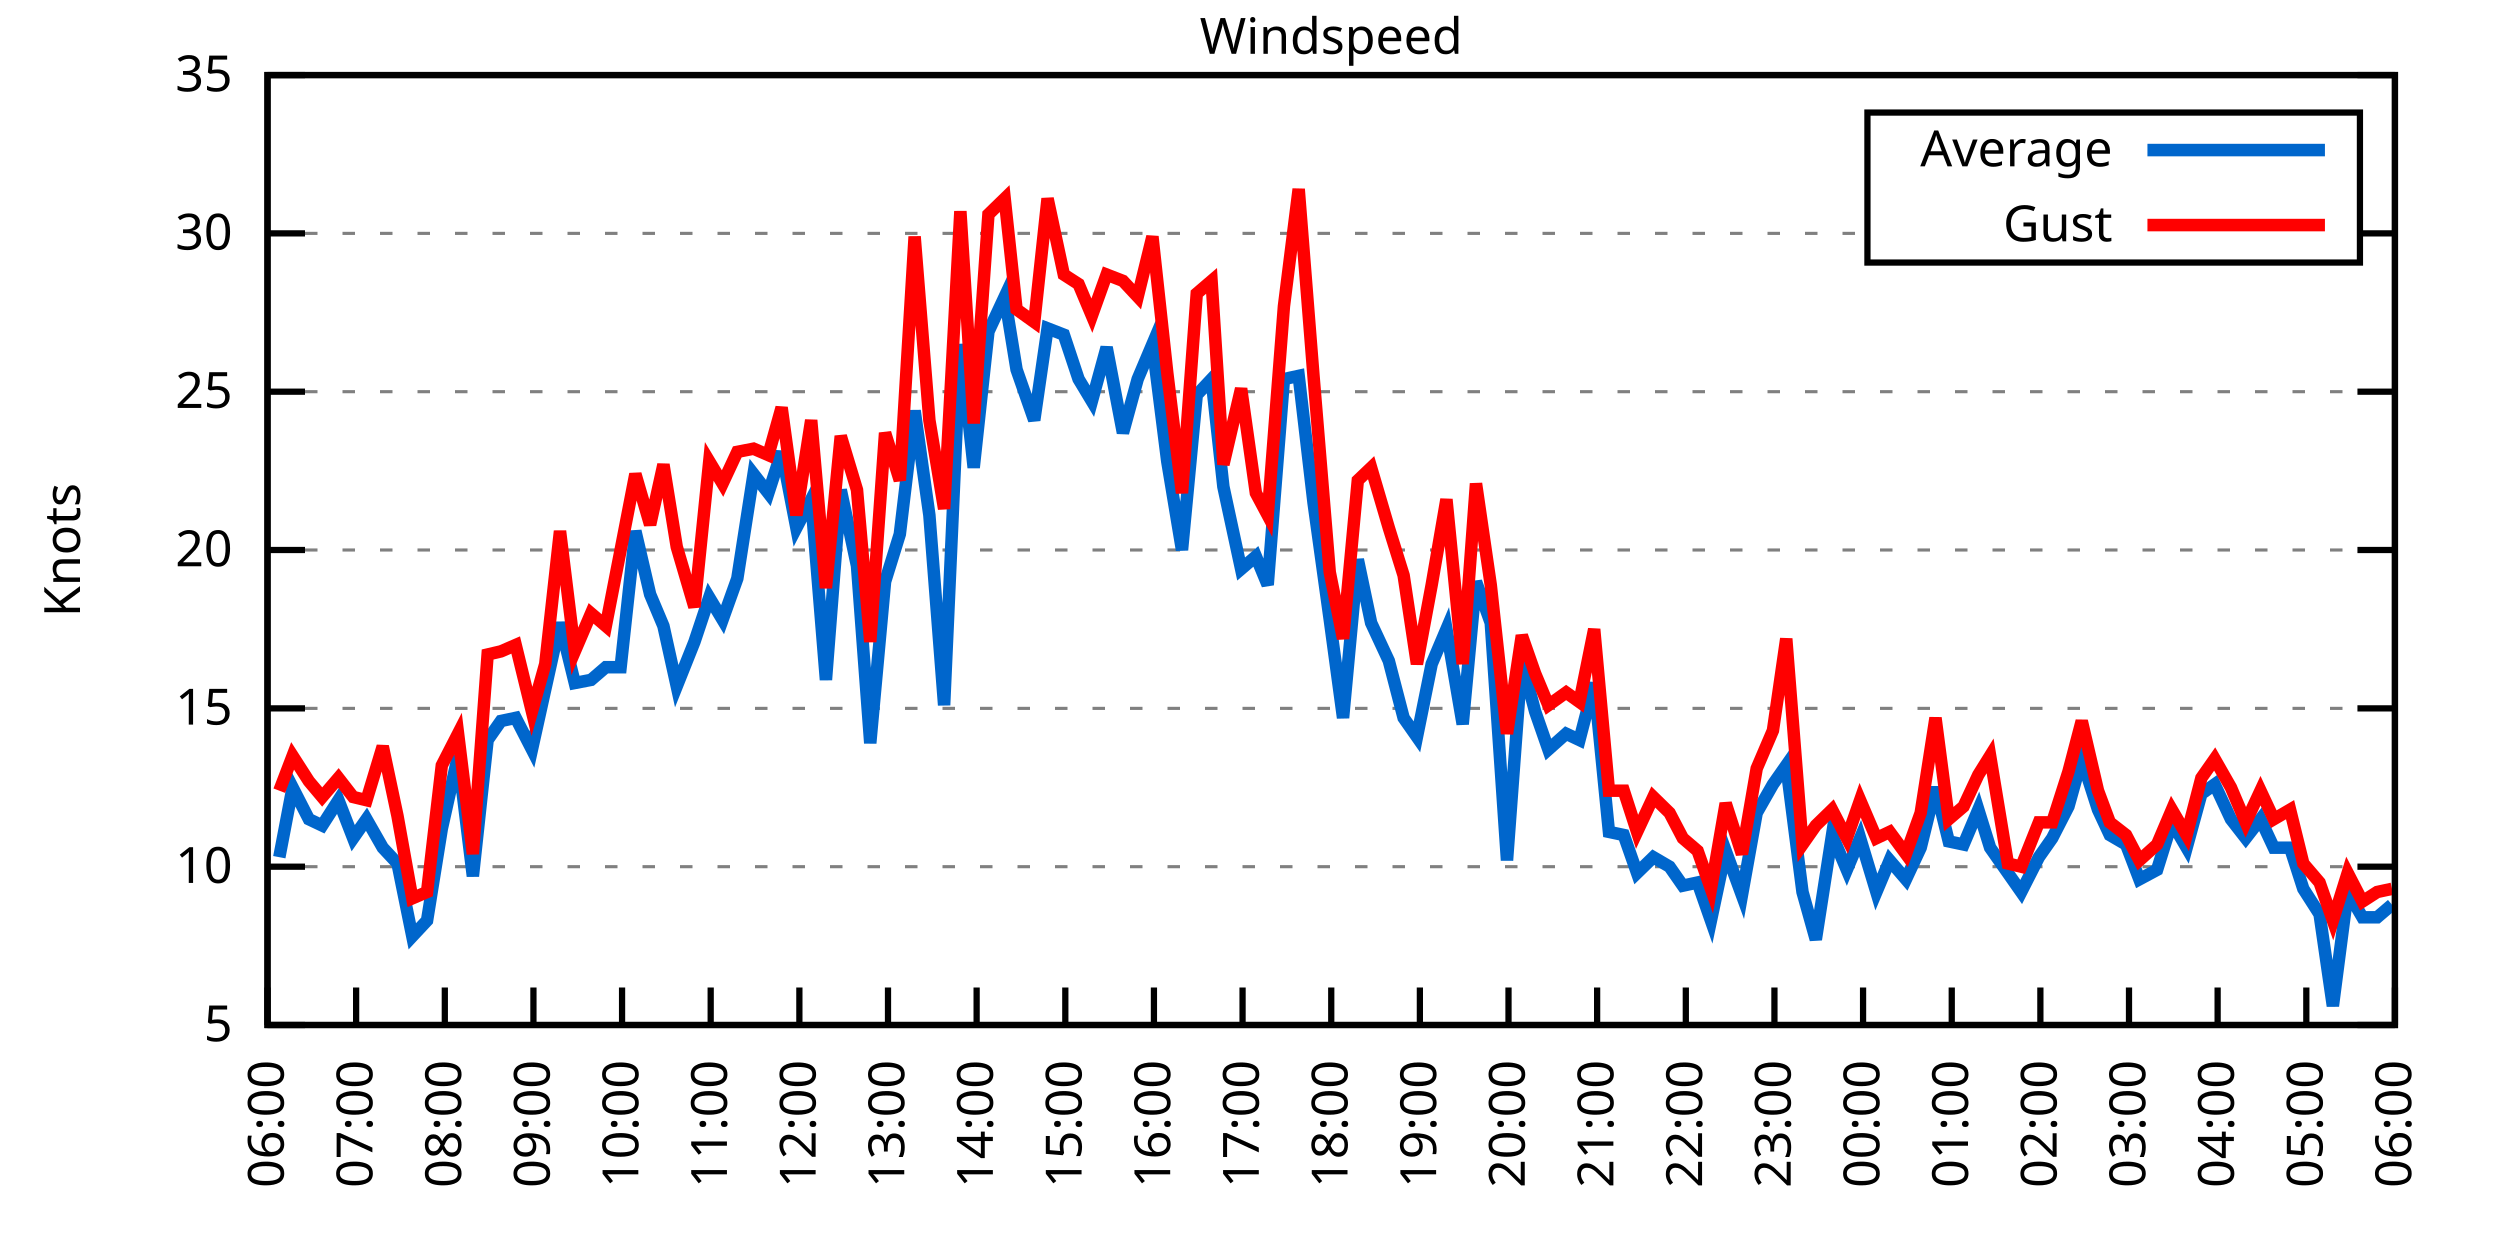
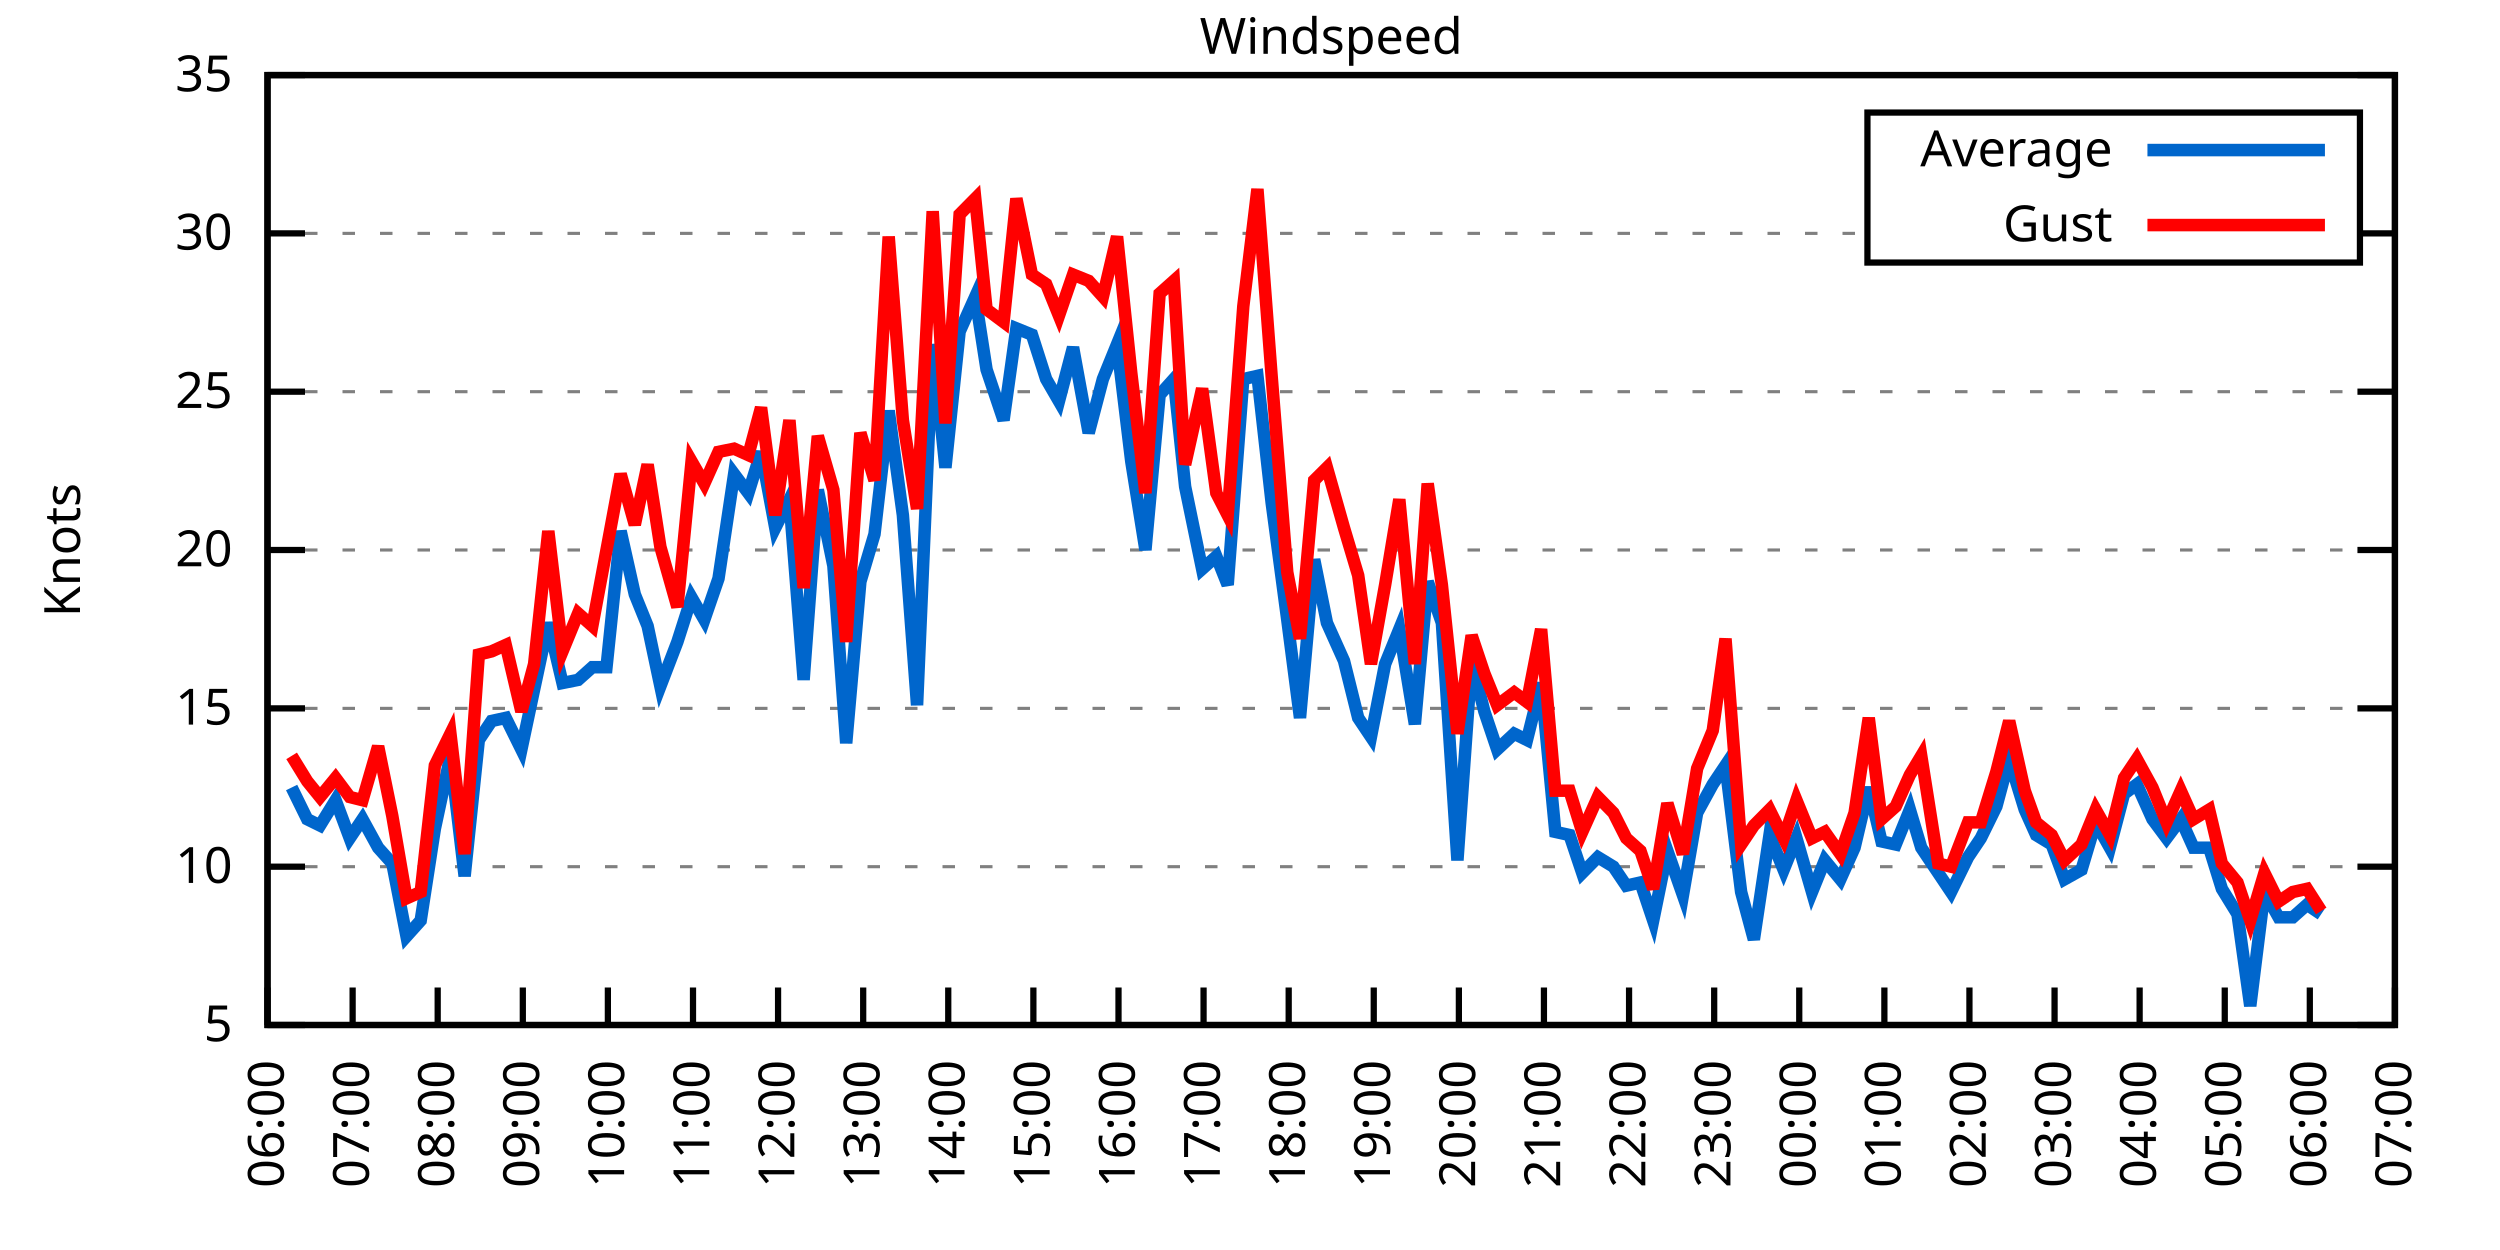
<svg xmlns="http://www.w3.org/2000/svg" xmlns:xlink="http://www.w3.org/1999/xlink" width="400" height="200" viewBox="0 0 400 200">
  <g id="gnuplot_canvas">
    <rect x="0" y="0" width="400" height="200" fill="none" />
    <defs>
      <circle id="gpDot" r="0.5" stroke-width="0.5" stroke="currentColor" />
      <path id="gpPt0" stroke-width="0.333" stroke="currentColor" d="M-1,0 h2 M0,-1 v2" />
      <path id="gpPt1" stroke-width="0.333" stroke="currentColor" d="M-1,-1 L1,1 M1,-1 L-1,1" />
      <path id="gpPt2" stroke-width="0.333" stroke="currentColor" d="M-1,0 L1,0 M0,-1 L0,1 M-1,-1 L1,1 M-1,1 L1,-1" />
      <rect id="gpPt3" stroke-width="0.333" stroke="currentColor" x="-1" y="-1" width="2" height="2" />
      <rect id="gpPt4" stroke-width="0.333" stroke="currentColor" fill="currentColor" x="-1" y="-1" width="2" height="2" />
      <circle id="gpPt5" stroke-width="0.333" stroke="currentColor" cx="0" cy="0" r="1" />
      <use xlink:href="#gpPt5" id="gpPt6" fill="currentColor" stroke="none" />
      <path id="gpPt7" stroke-width="0.333" stroke="currentColor" d="M0,-1.33 L-1.33,0.67 L1.33,0.67 z" />
      <use xlink:href="#gpPt7" id="gpPt8" fill="currentColor" stroke="none" />
      <use xlink:href="#gpPt7" id="gpPt9" stroke="currentColor" transform="rotate(180)" />
      <use xlink:href="#gpPt9" id="gpPt10" fill="currentColor" stroke="none" />
      <use xlink:href="#gpPt3" id="gpPt11" stroke="currentColor" transform="rotate(45)" />
      <use xlink:href="#gpPt11" id="gpPt12" fill="currentColor" stroke="none" />
      <path id="gpPt13" stroke-width="0.333" stroke="currentColor" d="M0,1.330 L1.265,0.411 L0.782,-1.067 L-0.782,-1.076 L-1.265,0.411 z" />
      <use xlink:href="#gpPt13" id="gpPt14" fill="currentColor" stroke="none" />
      <filter id="textbox" filterUnits="objectBoundingBox" x="0" y="0" height="1" width="1">
        <feFlood flood-color="white" flood-opacity="1" result="bgnd" />
        <feComposite in="SourceGraphic" in2="bgnd" operator="atop" />
      </filter>
      <filter id="greybox" filterUnits="objectBoundingBox" x="0" y="0" height="1" width="1">
        <feFlood flood-color="lightgrey" flood-opacity="1" result="grey" />
        <feComposite in="SourceGraphic" in2="grey" operator="atop" />
      </filter>
    </defs>
    <g fill="none" color="white" stroke="currentColor" stroke-width="1.00" stroke-linecap="butt" stroke-linejoin="miter">
</g>
    <g fill="none" color="black" stroke="currentColor" stroke-width="1.00" stroke-linecap="butt" stroke-linejoin="miter">
      <g stroke="none" shape-rendering="crispEdges">
        <polygon fill="rgb(255, 255, 255)" points="42.80,164.00 383.18,164.00 383.18,12.02 42.80,12.02 " />
      </g>
    </g>
    <g fill="none" color="black" stroke="currentColor" stroke-width="1.00" stroke-linecap="butt" stroke-linejoin="miter">
</g>
    <g fill="none" color="black" stroke="black" stroke-width="0.50" stroke-linecap="butt" stroke-linejoin="miter">
</g>
    <g fill="none" color="gray" stroke="currentColor" stroke-width="0.50" stroke-linecap="butt" stroke-linejoin="miter">
      <path stroke="gray" stroke-dasharray="2,4" class="gridline" d="M42.80,164.00 L383.19,164.00  " />
    </g>
    <g fill="none" color="gray" stroke="gray" stroke-width="1.00" stroke-linecap="butt" stroke-linejoin="miter">
</g>
    <g fill="none" color="black" stroke="currentColor" stroke-width="1.00" stroke-linecap="butt" stroke-linejoin="miter">
      <path stroke="black" d="M42.80,164.00 L48.80,164.00 M383.19,164.00 L377.19,164.00  " />
      <g transform="translate(37.20,166.60)" stroke="none" fill="black" font-family="Sans" font-size="8.00" text-anchor="end">
        <text>
          <tspan font-family="Sans"> 5</tspan>
        </text>
      </g>
    </g>
    <g fill="none" color="black" stroke="currentColor" stroke-width="1.00" stroke-linecap="butt" stroke-linejoin="miter">
</g>
    <g fill="none" color="black" stroke="black" stroke-width="0.50" stroke-linecap="butt" stroke-linejoin="miter">
</g>
    <g fill="none" color="gray" stroke="currentColor" stroke-width="0.50" stroke-linecap="butt" stroke-linejoin="miter">
      <path stroke="gray" stroke-dasharray="2,4" class="gridline" d="M42.80,138.67 L383.19,138.67  " />
    </g>
    <g fill="none" color="gray" stroke="gray" stroke-width="1.00" stroke-linecap="butt" stroke-linejoin="miter">
</g>
    <g fill="none" color="black" stroke="currentColor" stroke-width="1.00" stroke-linecap="butt" stroke-linejoin="miter">
      <path stroke="black" d="M42.80,138.67 L48.80,138.67 M383.19,138.67 L377.19,138.67  " />
      <g transform="translate(37.20,141.27)" stroke="none" fill="black" font-family="Sans" font-size="8.00" text-anchor="end">
        <text>
          <tspan font-family="Sans"> 10</tspan>
        </text>
      </g>
    </g>
    <g fill="none" color="black" stroke="currentColor" stroke-width="1.00" stroke-linecap="butt" stroke-linejoin="miter">
</g>
    <g fill="none" color="black" stroke="black" stroke-width="0.50" stroke-linecap="butt" stroke-linejoin="miter">
</g>
    <g fill="none" color="gray" stroke="currentColor" stroke-width="0.50" stroke-linecap="butt" stroke-linejoin="miter">
      <path stroke="gray" stroke-dasharray="2,4" class="gridline" d="M42.80,113.34 L383.19,113.34  " />
    </g>
    <g fill="none" color="gray" stroke="gray" stroke-width="1.00" stroke-linecap="butt" stroke-linejoin="miter">
</g>
    <g fill="none" color="black" stroke="currentColor" stroke-width="1.00" stroke-linecap="butt" stroke-linejoin="miter">
      <path stroke="black" d="M42.80,113.34 L48.80,113.34 M383.19,113.34 L377.19,113.34  " />
      <g transform="translate(37.20,115.94)" stroke="none" fill="black" font-family="Sans" font-size="8.00" text-anchor="end">
        <text>
          <tspan font-family="Sans"> 15</tspan>
        </text>
      </g>
    </g>
    <g fill="none" color="black" stroke="currentColor" stroke-width="1.00" stroke-linecap="butt" stroke-linejoin="miter">
</g>
    <g fill="none" color="black" stroke="black" stroke-width="0.50" stroke-linecap="butt" stroke-linejoin="miter">
</g>
    <g fill="none" color="gray" stroke="currentColor" stroke-width="0.50" stroke-linecap="butt" stroke-linejoin="miter">
      <path stroke="gray" stroke-dasharray="2,4" class="gridline" d="M42.80,88.00 L383.19,88.00  " />
    </g>
    <g fill="none" color="gray" stroke="gray" stroke-width="1.00" stroke-linecap="butt" stroke-linejoin="miter">
</g>
    <g fill="none" color="black" stroke="currentColor" stroke-width="1.00" stroke-linecap="butt" stroke-linejoin="miter">
      <path stroke="black" d="M42.80,88.00 L48.80,88.00 M383.19,88.00 L377.19,88.00  " />
      <g transform="translate(37.20,90.60)" stroke="none" fill="black" font-family="Sans" font-size="8.00" text-anchor="end">
        <text>
          <tspan font-family="Sans"> 20</tspan>
        </text>
      </g>
    </g>
    <g fill="none" color="black" stroke="currentColor" stroke-width="1.00" stroke-linecap="butt" stroke-linejoin="miter">
</g>
    <g fill="none" color="black" stroke="black" stroke-width="0.50" stroke-linecap="butt" stroke-linejoin="miter">
</g>
    <g fill="none" color="gray" stroke="currentColor" stroke-width="0.50" stroke-linecap="butt" stroke-linejoin="miter">
      <path stroke="gray" stroke-dasharray="2,4" class="gridline" d="M42.80,62.67 L383.19,62.67  " />
    </g>
    <g fill="none" color="gray" stroke="gray" stroke-width="1.00" stroke-linecap="butt" stroke-linejoin="miter">
</g>
    <g fill="none" color="black" stroke="currentColor" stroke-width="1.00" stroke-linecap="butt" stroke-linejoin="miter">
      <path stroke="black" d="M42.80,62.67 L48.80,62.67 M383.19,62.67 L377.19,62.67  " />
      <g transform="translate(37.20,65.27)" stroke="none" fill="black" font-family="Sans" font-size="8.00" text-anchor="end">
        <text>
          <tspan font-family="Sans"> 25</tspan>
        </text>
      </g>
    </g>
    <g fill="none" color="black" stroke="currentColor" stroke-width="1.00" stroke-linecap="butt" stroke-linejoin="miter">
</g>
    <g fill="none" color="black" stroke="black" stroke-width="0.50" stroke-linecap="butt" stroke-linejoin="miter">
</g>
    <g fill="none" color="gray" stroke="currentColor" stroke-width="0.50" stroke-linecap="butt" stroke-linejoin="miter">
      <path stroke="gray" stroke-dasharray="2,4" class="gridline" d="M42.80,37.34 L298.79,37.34 M377.59,37.34 L383.19,37.34  " />
    </g>
    <g fill="none" color="gray" stroke="gray" stroke-width="1.00" stroke-linecap="butt" stroke-linejoin="miter">
</g>
    <g fill="none" color="black" stroke="currentColor" stroke-width="1.00" stroke-linecap="butt" stroke-linejoin="miter">
      <path stroke="black" d="M42.80,37.34 L48.80,37.34 M383.19,37.34 L377.19,37.34  " />
      <g transform="translate(37.20,39.94)" stroke="none" fill="black" font-family="Sans" font-size="8.00" text-anchor="end">
        <text>
          <tspan font-family="Sans"> 30</tspan>
        </text>
      </g>
    </g>
    <g fill="none" color="black" stroke="currentColor" stroke-width="1.00" stroke-linecap="butt" stroke-linejoin="miter">
</g>
    <g fill="none" color="black" stroke="black" stroke-width="0.50" stroke-linecap="butt" stroke-linejoin="miter">
</g>
    <g fill="none" color="gray" stroke="currentColor" stroke-width="0.50" stroke-linecap="butt" stroke-linejoin="miter">
      <path stroke="gray" stroke-dasharray="2,4" class="gridline" d="M42.80,12.01 L383.19,12.01  " />
    </g>
    <g fill="none" color="gray" stroke="gray" stroke-width="1.00" stroke-linecap="butt" stroke-linejoin="miter">
</g>
    <g fill="none" color="black" stroke="currentColor" stroke-width="1.00" stroke-linecap="butt" stroke-linejoin="miter">
      <path stroke="black" d="M42.80,12.01 L48.80,12.01 M383.19,12.01 L377.19,12.01  " />
      <g transform="translate(37.20,14.61)" stroke="none" fill="black" font-family="Sans" font-size="8.00" text-anchor="end">
        <text>
          <tspan font-family="Sans"> 35</tspan>
        </text>
      </g>
    </g>
    <g fill="none" color="black" stroke="currentColor" stroke-width="1.00" stroke-linecap="butt" stroke-linejoin="miter">
      <path stroke="black" d="M42.80,164.00 L42.80,158.00  " />
      <g transform="translate(45.40,169.60) rotate(270.00)" stroke="none" fill="black" font-family="Sans" font-size="8.00" text-anchor="end">
        <text>
          <tspan font-family="Sans">06:00</tspan>
        </text>
      </g>
    </g>
    <g fill="none" color="black" stroke="currentColor" stroke-width="1.00" stroke-linecap="butt" stroke-linejoin="miter">
-       <path stroke="black" d="M56.98,164.00 L56.98,158.00  " />
-       <g transform="translate(59.58,169.60) rotate(270.00)" stroke="none" fill="black" font-family="Sans" font-size="8.00" text-anchor="end">
+       <path stroke="black" d="M56.42,164.00 L56.42,158.00  " />
+       <g transform="translate(59.02,169.60) rotate(270.00)" stroke="none" fill="black" font-family="Sans" font-size="8.00" text-anchor="end">
        <text>
          <tspan font-family="Sans">07:00</tspan>
        </text>
      </g>
    </g>
    <g fill="none" color="black" stroke="currentColor" stroke-width="1.00" stroke-linecap="butt" stroke-linejoin="miter">
-       <path stroke="black" d="M71.17,164.00 L71.17,158.00  " />
-       <g transform="translate(73.77,169.60) rotate(270.00)" stroke="none" fill="black" font-family="Sans" font-size="8.00" text-anchor="end">
+       <path stroke="black" d="M70.03,164.00 L70.03,158.00  " />
+       <g transform="translate(72.63,169.60) rotate(270.00)" stroke="none" fill="black" font-family="Sans" font-size="8.00" text-anchor="end">
        <text>
          <tspan font-family="Sans">08:00</tspan>
        </text>
      </g>
    </g>
    <g fill="none" color="black" stroke="currentColor" stroke-width="1.00" stroke-linecap="butt" stroke-linejoin="miter">
-       <path stroke="black" d="M85.35,164.00 L85.35,158.00  " />
-       <g transform="translate(87.95,169.60) rotate(270.00)" stroke="none" fill="black" font-family="Sans" font-size="8.00" text-anchor="end">
+       <path stroke="black" d="M83.65,164.00 L83.65,158.00  " />
+       <g transform="translate(86.25,169.60) rotate(270.00)" stroke="none" fill="black" font-family="Sans" font-size="8.00" text-anchor="end">
        <text>
          <tspan font-family="Sans">09:00</tspan>
        </text>
      </g>
    </g>
    <g fill="none" color="black" stroke="currentColor" stroke-width="1.00" stroke-linecap="butt" stroke-linejoin="miter">
-       <path stroke="black" d="M99.53,164.00 L99.53,158.00  " />
-       <g transform="translate(102.13,169.60) rotate(270.00)" stroke="none" fill="black" font-family="Sans" font-size="8.00" text-anchor="end">
+       <path stroke="black" d="M97.26,164.00 L97.26,158.00  " />
+       <g transform="translate(99.86,169.60) rotate(270.00)" stroke="none" fill="black" font-family="Sans" font-size="8.00" text-anchor="end">
        <text>
          <tspan font-family="Sans">10:00</tspan>
        </text>
      </g>
    </g>
    <g fill="none" color="black" stroke="currentColor" stroke-width="1.00" stroke-linecap="butt" stroke-linejoin="miter">
-       <path stroke="black" d="M113.71,164.00 L113.71,158.00  " />
-       <g transform="translate(116.31,169.60) rotate(270.00)" stroke="none" fill="black" font-family="Sans" font-size="8.00" text-anchor="end">
+       <path stroke="black" d="M110.88,164.00 L110.88,158.00  " />
+       <g transform="translate(113.48,169.60) rotate(270.00)" stroke="none" fill="black" font-family="Sans" font-size="8.00" text-anchor="end">
        <text>
          <tspan font-family="Sans">11:00</tspan>
        </text>
      </g>
    </g>
    <g fill="none" color="black" stroke="currentColor" stroke-width="1.00" stroke-linecap="butt" stroke-linejoin="miter">
-       <path stroke="black" d="M127.90,164.00 L127.90,158.00  " />
-       <g transform="translate(130.50,169.60) rotate(270.00)" stroke="none" fill="black" font-family="Sans" font-size="8.00" text-anchor="end">
+       <path stroke="black" d="M124.49,164.00 L124.49,158.00  " />
+       <g transform="translate(127.09,169.60) rotate(270.00)" stroke="none" fill="black" font-family="Sans" font-size="8.00" text-anchor="end">
        <text>
          <tspan font-family="Sans">12:00</tspan>
        </text>
      </g>
    </g>
    <g fill="none" color="black" stroke="currentColor" stroke-width="1.00" stroke-linecap="butt" stroke-linejoin="miter">
-       <path stroke="black" d="M142.08,164.00 L142.08,158.00  " />
-       <g transform="translate(144.68,169.60) rotate(270.00)" stroke="none" fill="black" font-family="Sans" font-size="8.00" text-anchor="end">
+       <path stroke="black" d="M138.11,164.00 L138.11,158.00  " />
+       <g transform="translate(140.71,169.60) rotate(270.00)" stroke="none" fill="black" font-family="Sans" font-size="8.00" text-anchor="end">
        <text>
          <tspan font-family="Sans">13:00</tspan>
        </text>
      </g>
    </g>
    <g fill="none" color="black" stroke="currentColor" stroke-width="1.00" stroke-linecap="butt" stroke-linejoin="miter">
-       <path stroke="black" d="M156.26,164.00 L156.26,158.00  " />
-       <g transform="translate(158.86,169.60) rotate(270.00)" stroke="none" fill="black" font-family="Sans" font-size="8.00" text-anchor="end">
+       <path stroke="black" d="M151.72,164.00 L151.72,158.00  " />
+       <g transform="translate(154.32,169.60) rotate(270.00)" stroke="none" fill="black" font-family="Sans" font-size="8.00" text-anchor="end">
        <text>
          <tspan font-family="Sans">14:00</tspan>
        </text>
      </g>
    </g>
    <g fill="none" color="black" stroke="currentColor" stroke-width="1.00" stroke-linecap="butt" stroke-linejoin="miter">
-       <path stroke="black" d="M170.45,164.00 L170.45,158.00  " />
-       <g transform="translate(173.05,169.60) rotate(270.00)" stroke="none" fill="black" font-family="Sans" font-size="8.00" text-anchor="end">
+       <path stroke="black" d="M165.34,164.00 L165.34,158.00  " />
+       <g transform="translate(167.94,169.60) rotate(270.00)" stroke="none" fill="black" font-family="Sans" font-size="8.00" text-anchor="end">
        <text>
          <tspan font-family="Sans">15:00</tspan>
        </text>
      </g>
    </g>
    <g fill="none" color="black" stroke="currentColor" stroke-width="1.00" stroke-linecap="butt" stroke-linejoin="miter">
-       <path stroke="black" d="M184.63,164.00 L184.63,158.00  " />
-       <g transform="translate(187.23,169.60) rotate(270.00)" stroke="none" fill="black" font-family="Sans" font-size="8.00" text-anchor="end">
+       <path stroke="black" d="M178.96,164.00 L178.96,158.00  " />
+       <g transform="translate(181.56,169.60) rotate(270.00)" stroke="none" fill="black" font-family="Sans" font-size="8.00" text-anchor="end">
        <text>
          <tspan font-family="Sans">16:00</tspan>
        </text>
      </g>
    </g>
    <g fill="none" color="black" stroke="currentColor" stroke-width="1.00" stroke-linecap="butt" stroke-linejoin="miter">
-       <path stroke="black" d="M198.81,164.00 L198.81,158.00  " />
-       <g transform="translate(201.41,169.60) rotate(270.00)" stroke="none" fill="black" font-family="Sans" font-size="8.00" text-anchor="end">
+       <path stroke="black" d="M192.57,164.00 L192.57,158.00  " />
+       <g transform="translate(195.17,169.60) rotate(270.00)" stroke="none" fill="black" font-family="Sans" font-size="8.00" text-anchor="end">
        <text>
          <tspan font-family="Sans">17:00</tspan>
        </text>
      </g>
    </g>
    <g fill="none" color="black" stroke="currentColor" stroke-width="1.00" stroke-linecap="butt" stroke-linejoin="miter">
-       <path stroke="black" d="M213.00,164.00 L213.00,158.00  " />
-       <g transform="translate(215.60,169.60) rotate(270.00)" stroke="none" fill="black" font-family="Sans" font-size="8.00" text-anchor="end">
+       <path stroke="black" d="M206.19,164.00 L206.19,158.00  " />
+       <g transform="translate(208.79,169.60) rotate(270.00)" stroke="none" fill="black" font-family="Sans" font-size="8.00" text-anchor="end">
        <text>
          <tspan font-family="Sans">18:00</tspan>
        </text>
      </g>
    </g>
    <g fill="none" color="black" stroke="currentColor" stroke-width="1.00" stroke-linecap="butt" stroke-linejoin="miter">
-       <path stroke="black" d="M227.18,164.00 L227.18,158.00  " />
-       <g transform="translate(229.78,169.60) rotate(270.00)" stroke="none" fill="black" font-family="Sans" font-size="8.00" text-anchor="end">
+       <path stroke="black" d="M219.80,164.00 L219.80,158.00  " />
+       <g transform="translate(222.40,169.60) rotate(270.00)" stroke="none" fill="black" font-family="Sans" font-size="8.00" text-anchor="end">
        <text>
          <tspan font-family="Sans">19:00</tspan>
        </text>
      </g>
    </g>
    <g fill="none" color="black" stroke="currentColor" stroke-width="1.00" stroke-linecap="butt" stroke-linejoin="miter">
-       <path stroke="black" d="M241.36,164.00 L241.36,158.00  " />
-       <g transform="translate(243.96,169.60) rotate(270.00)" stroke="none" fill="black" font-family="Sans" font-size="8.00" text-anchor="end">
+       <path stroke="black" d="M233.42,164.00 L233.42,158.00  " />
+       <g transform="translate(236.02,169.60) rotate(270.00)" stroke="none" fill="black" font-family="Sans" font-size="8.00" text-anchor="end">
        <text>
          <tspan font-family="Sans">20:00</tspan>
        </text>
      </g>
    </g>
    <g fill="none" color="black" stroke="currentColor" stroke-width="1.00" stroke-linecap="butt" stroke-linejoin="miter">
-       <path stroke="black" d="M255.54,164.00 L255.54,158.00  " />
-       <g transform="translate(258.14,169.60) rotate(270.00)" stroke="none" fill="black" font-family="Sans" font-size="8.00" text-anchor="end">
+       <path stroke="black" d="M247.03,164.00 L247.03,158.00  " />
+       <g transform="translate(249.63,169.60) rotate(270.00)" stroke="none" fill="black" font-family="Sans" font-size="8.00" text-anchor="end">
        <text>
          <tspan font-family="Sans">21:00</tspan>
        </text>
      </g>
    </g>
    <g fill="none" color="black" stroke="currentColor" stroke-width="1.00" stroke-linecap="butt" stroke-linejoin="miter">
-       <path stroke="black" d="M269.73,164.00 L269.73,158.00  " />
-       <g transform="translate(272.33,169.60) rotate(270.00)" stroke="none" fill="black" font-family="Sans" font-size="8.00" text-anchor="end">
+       <path stroke="black" d="M260.65,164.00 L260.65,158.00  " />
+       <g transform="translate(263.25,169.60) rotate(270.00)" stroke="none" fill="black" font-family="Sans" font-size="8.00" text-anchor="end">
        <text>
          <tspan font-family="Sans">22:00</tspan>
        </text>
      </g>
    </g>
    <g fill="none" color="black" stroke="currentColor" stroke-width="1.00" stroke-linecap="butt" stroke-linejoin="miter">
-       <path stroke="black" d="M283.91,164.00 L283.91,158.00  " />
-       <g transform="translate(286.51,169.60) rotate(270.00)" stroke="none" fill="black" font-family="Sans" font-size="8.00" text-anchor="end">
+       <path stroke="black" d="M274.27,164.00 L274.27,158.00  " />
+       <g transform="translate(276.87,169.60) rotate(270.00)" stroke="none" fill="black" font-family="Sans" font-size="8.00" text-anchor="end">
        <text>
          <tspan font-family="Sans">23:00</tspan>
        </text>
      </g>
    </g>
    <g fill="none" color="black" stroke="currentColor" stroke-width="1.00" stroke-linecap="butt" stroke-linejoin="miter">
-       <path stroke="black" d="M298.09,164.00 L298.09,158.00  " />
-       <g transform="translate(300.69,169.60) rotate(270.00)" stroke="none" fill="black" font-family="Sans" font-size="8.00" text-anchor="end">
+       <path stroke="black" d="M287.88,164.00 L287.88,158.00  " />
+       <g transform="translate(290.48,169.60) rotate(270.00)" stroke="none" fill="black" font-family="Sans" font-size="8.00" text-anchor="end">
        <text>
          <tspan font-family="Sans">00:00</tspan>
        </text>
      </g>
    </g>
    <g fill="none" color="black" stroke="currentColor" stroke-width="1.00" stroke-linecap="butt" stroke-linejoin="miter">
-       <path stroke="black" d="M312.28,164.00 L312.28,158.00  " />
-       <g transform="translate(314.88,169.60) rotate(270.00)" stroke="none" fill="black" font-family="Sans" font-size="8.00" text-anchor="end">
+       <path stroke="black" d="M301.50,164.00 L301.50,158.00  " />
+       <g transform="translate(304.10,169.60) rotate(270.00)" stroke="none" fill="black" font-family="Sans" font-size="8.00" text-anchor="end">
        <text>
          <tspan font-family="Sans">01:00</tspan>
        </text>
      </g>
    </g>
    <g fill="none" color="black" stroke="currentColor" stroke-width="1.00" stroke-linecap="butt" stroke-linejoin="miter">
-       <path stroke="black" d="M326.46,164.00 L326.46,158.00  " />
-       <g transform="translate(329.06,169.60) rotate(270.00)" stroke="none" fill="black" font-family="Sans" font-size="8.00" text-anchor="end">
+       <path stroke="black" d="M315.11,164.00 L315.11,158.00  " />
+       <g transform="translate(317.71,169.60) rotate(270.00)" stroke="none" fill="black" font-family="Sans" font-size="8.00" text-anchor="end">
        <text>
          <tspan font-family="Sans">02:00</tspan>
        </text>
      </g>
    </g>
    <g fill="none" color="black" stroke="currentColor" stroke-width="1.00" stroke-linecap="butt" stroke-linejoin="miter">
-       <path stroke="black" d="M340.64,164.00 L340.64,158.00  " />
-       <g transform="translate(343.24,169.60) rotate(270.00)" stroke="none" fill="black" font-family="Sans" font-size="8.00" text-anchor="end">
+       <path stroke="black" d="M328.73,164.00 L328.73,158.00  " />
+       <g transform="translate(331.33,169.60) rotate(270.00)" stroke="none" fill="black" font-family="Sans" font-size="8.00" text-anchor="end">
        <text>
          <tspan font-family="Sans">03:00</tspan>
        </text>
      </g>
    </g>
    <g fill="none" color="black" stroke="currentColor" stroke-width="1.00" stroke-linecap="butt" stroke-linejoin="miter">
-       <path stroke="black" d="M354.82,164.00 L354.82,158.00  " />
-       <g transform="translate(357.42,169.60) rotate(270.00)" stroke="none" fill="black" font-family="Sans" font-size="8.00" text-anchor="end">
+       <path stroke="black" d="M342.34,164.00 L342.34,158.00  " />
+       <g transform="translate(344.94,169.60) rotate(270.00)" stroke="none" fill="black" font-family="Sans" font-size="8.00" text-anchor="end">
        <text>
          <tspan font-family="Sans">04:00</tspan>
        </text>
      </g>
    </g>
    <g fill="none" color="black" stroke="currentColor" stroke-width="1.00" stroke-linecap="butt" stroke-linejoin="miter">
-       <path stroke="black" d="M369.01,164.00 L369.01,158.00  " />
-       <g transform="translate(371.61,169.60) rotate(270.00)" stroke="none" fill="black" font-family="Sans" font-size="8.00" text-anchor="end">
+       <path stroke="black" d="M355.96,164.00 L355.96,158.00  " />
+       <g transform="translate(358.56,169.60) rotate(270.00)" stroke="none" fill="black" font-family="Sans" font-size="8.00" text-anchor="end">
        <text>
          <tspan font-family="Sans">05:00</tspan>
+         </text>
+       </g>
+     </g>
+     <g fill="none" color="black" stroke="currentColor" stroke-width="1.00" stroke-linecap="butt" stroke-linejoin="miter">
+       <path stroke="black" d="M369.57,164.00 L369.57,158.00  " />
+       <g transform="translate(372.17,169.60) rotate(270.00)" stroke="none" fill="black" font-family="Sans" font-size="8.00" text-anchor="end">
+         <text>
+           <tspan font-family="Sans">06:00</tspan>
        </text>
      </g>
    </g>
    <g fill="none" color="black" stroke="currentColor" stroke-width="1.00" stroke-linecap="butt" stroke-linejoin="miter">
      <path stroke="black" d="M383.19,164.00 L383.19,158.00  " />
      <g transform="translate(385.79,169.60) rotate(270.00)" stroke="none" fill="black" font-family="Sans" font-size="8.00" text-anchor="end">
        <text>
-           <tspan font-family="Sans">06:00</tspan>
+           <tspan font-family="Sans">07:00</tspan>
        </text>
      </g>
    </g>
    <g fill="none" color="black" stroke="currentColor" stroke-width="1.00" stroke-linecap="butt" stroke-linejoin="miter">
</g>
    <g fill="none" color="black" stroke="currentColor" stroke-width="1.00" stroke-linecap="butt" stroke-linejoin="miter">
      <path stroke="black" d="M42.80,12.01 L42.80,164.00 L383.19,164.00 L383.19,12.01 L42.80,12.01 Z  " />
    </g>
    <g fill="none" color="black" stroke="currentColor" stroke-width="1.00" stroke-linecap="butt" stroke-linejoin="miter">
</g>
    <g fill="none" color="black" stroke="currentColor" stroke-width="1.00" stroke-linecap="butt" stroke-linejoin="miter">
      <path stroke="black" d="M298.79,42.01 L298.79,18.01 L377.59,18.01 L377.59,42.01 L298.79,42.01 Z  " />
    </g>
    <g id="Windspeed_plot_1">
      <g fill="none" color="white" stroke="black" stroke-width="2.00" stroke-linecap="butt" stroke-linejoin="miter">
</g>
      <g fill="none" color="black" stroke="currentColor" stroke-width="2.00" stroke-linecap="butt" stroke-linejoin="miter">
        <g transform="translate(337.99,26.61)" stroke="none" fill="black" font-family="Sans" font-size="8.00" text-anchor="end">
          <text>
            <tspan font-family="Sans">Average</tspan>
          </text>
        </g>
      </g>
      <g fill="none" color="black" stroke="currentColor" stroke-width="2.00" stroke-linecap="butt" stroke-linejoin="miter">
-         <path stroke="rgb(  0, 102, 204)" d="M343.59,24.01 L371.99,24.01 M44.69,137.15 L46.82,126.00 L49.42,131.07 L51.55,132.08 L54.15,128.03 L56.51,134.11   L58.64,131.07 L61.24,135.63 L63.60,138.16 L65.97,149.81 L68.33,147.28 L70.69,132.59 L73.29,120.94 L75.66,140.19   L78.02,118.40 L80.15,115.36 L82.51,114.86 L85.11,119.92 L87.24,110.30 L89.60,99.66 L91.97,109.28 L94.57,108.78   L96.93,106.75 L99.30,106.75 L101.66,84.97 L104.02,95.10 L106.15,100.16 L108.28,109.79 L111.11,102.70 L113.48,95.60   L115.61,99.15 L117.97,92.56 L120.57,75.85 L122.93,78.89 L125.06,72.30 L127.42,84.46 L129.79,79.90 L132.15,108.78   L134.52,78.38 L137.12,90.54 L139.24,118.91 L141.61,93.07 L143.97,85.47 L146.34,65.71 L148.70,82.43 L151.06,112.83   L153.66,55.07 L155.79,74.83 L158.15,53.05 L160.75,47.47 L162.65,59.13 L165.48,67.23 L167.61,52.54 L170.21,53.55   L172.57,60.65 L174.70,64.19 L177.06,55.58 L179.67,69.26 L182.03,60.65 L184.39,55.07 L186.76,73.82 L189.12,88.00   L191.48,63.18 L193.85,60.65 L195.74,77.87 L198.58,91.04 L200.94,89.02 L202.83,93.58 L205.43,60.65 L207.79,60.14   L210.16,80.41 L212.76,99.15 L214.89,114.86 L217.25,89.52 L219.38,99.66 L222.21,105.74 L224.58,114.86 L226.71,117.90   L229.07,106.24 L231.43,100.67 L234.03,115.87 L236.16,93.07 L238.52,99.66 L241.12,137.66 L243.49,105.74 L245.62,113.84   L247.74,119.92 L250.58,117.39 L252.71,118.40 L255.07,109.28 L257.43,133.10 L259.80,133.60 L261.93,139.68 L264.53,137.15   L267.13,138.67 L269.25,141.71 L271.62,141.20 L273.75,147.28 L276.11,136.14 L278.71,143.23 L281.07,130.06 L283.67,125.50   L285.80,122.46 L288.40,142.72 L290.53,150.32 L293.13,133.60 L295.49,139.17 L297.62,134.11 L300.22,142.72 L302.35,137.66   L304.95,140.69 L307.31,135.63 L309.68,126.00 L311.80,134.62 L314.17,135.12 L316.53,129.55 L318.42,135.63 L321.26,139.68   L323.39,142.72 L326.22,137.15 L328.35,134.11 L330.95,129.04 L333.08,121.44 L335.68,129.55 L337.57,133.60 L340.17,135.12   L342.30,140.69 L345.13,139.17 L347.50,131.58 L349.86,135.63 L352.22,127.02 L354.35,125.50 L356.95,131.07 L359.32,134.11   L361.68,131.07 L363.81,135.63 L366.41,135.63 L368.53,142.21 L371.13,146.27 L373.26,160.96 L375.63,142.72 L377.99,146.77   L380.35,146.77 L382.72,144.75  " />
+         <path stroke="rgb(  0, 102, 204)" d="M343.59,24.01 L371.99,24.01 M46.66,126.00 L49.15,131.07 L51.20,132.08 L53.69,128.03 L55.96,134.11 L58.00,131.07   L60.50,135.63 L62.77,138.16 L65.04,149.81 L67.31,147.28 L69.58,132.59 L72.07,120.94 L74.34,140.19 L76.61,118.40   L78.65,115.36 L80.92,114.86 L83.42,119.92 L85.46,110.30 L87.73,99.66 L90.00,109.28 L92.50,108.78 L94.77,106.75   L97.04,106.75 L99.30,84.97 L101.57,95.10 L103.62,100.16 L105.66,109.79 L108.38,102.70 L110.65,95.60 L112.69,99.15   L114.96,92.56 L117.46,75.85 L119.73,78.89 L121.77,72.30 L124.04,84.46 L126.31,79.90 L128.58,108.78 L130.85,78.38   L133.34,90.54 L135.39,118.91 L137.66,93.07 L139.92,85.47 L142.19,65.71 L144.46,82.43 L146.73,112.83 L149.23,55.07   L151.27,74.83 L153.54,53.05 L156.04,47.47 L157.85,59.13 L160.57,67.23 L162.62,52.54 L165.11,53.55 L167.38,60.65   L169.43,64.19 L171.69,55.58 L174.19,69.26 L176.46,60.65 L178.73,55.07 L181.00,73.82 L183.27,88.00 L185.54,63.18   L187.81,60.65 L189.62,77.87 L192.34,91.04 L194.61,89.02 L196.43,93.58 L198.93,60.65 L201.19,60.14 L203.46,80.41   L205.96,99.15 L208.00,114.86 L210.27,89.52 L212.31,99.66 L215.04,105.74 L217.31,114.86 L219.35,117.90 L221.62,106.24   L223.89,100.67 L226.38,115.87 L228.43,93.07 L230.70,99.66 L233.19,137.66 L235.46,105.74 L237.50,113.84 L239.55,119.92   L242.27,117.39 L244.31,118.40 L246.58,109.28 L248.85,133.10 L251.12,133.60 L253.16,139.68 L255.66,137.15 L258.15,138.67   L260.20,141.71 L262.47,141.20 L264.51,147.28 L266.78,136.14 L269.27,143.23 L271.54,130.06 L274.04,125.50 L276.08,122.46   L278.58,142.72 L280.62,150.32 L283.12,133.60 L285.38,139.17 L287.43,134.11 L289.92,142.72 L291.97,137.66 L294.46,140.69   L296.73,135.63 L299.00,126.00 L301.04,134.62 L303.31,135.12 L305.58,129.55 L307.40,135.63 L310.12,139.68 L312.16,142.72   L314.89,137.15 L316.93,134.11 L319.42,129.04 L321.47,121.44 L323.96,129.55 L325.78,133.60 L328.27,135.12 L330.32,140.69   L333.04,139.17 L335.31,131.58 L337.58,135.63 L339.85,127.02 L341.89,125.50 L344.39,131.07 L346.65,134.11 L348.92,131.07   L350.97,135.63 L353.46,135.63 L355.50,142.21 L358.00,146.27 L360.04,160.96 L362.31,142.72 L364.58,146.77 L366.85,146.77   L369.12,144.75 L371.39,146.27  " />
      </g>
    </g>
    <g id="Windspeed_plot_2">
      <g fill="none" color="black" stroke="currentColor" stroke-width="2.00" stroke-linecap="butt" stroke-linejoin="miter">
        <g transform="translate(337.99,38.61)" stroke="none" fill="black" font-family="Sans" font-size="8.00" text-anchor="end">
          <text>
            <tspan font-family="Sans">Gust</tspan>
          </text>
        </g>
      </g>
      <g fill="none" color="black" stroke="currentColor" stroke-width="2.00" stroke-linecap="butt" stroke-linejoin="miter">
-         <path stroke="rgb(255,   0,   0)" d="M343.59,36.01 L371.99,36.01 M44.69,126.51 L46.82,120.94 L49.42,124.99 L51.55,127.52 L54.15,124.48 L56.51,127.52   L58.64,128.03 L61.24,119.42 L63.60,130.56 L65.97,143.73 L68.33,142.72 L70.69,122.46 L73.29,117.39 L75.66,136.64   L78.02,104.72 L80.15,104.22 L82.51,103.20 L85.11,113.84 L87.24,106.24 L89.60,84.97 L91.97,104.22 L94.57,98.14   L96.93,100.16 L99.30,88.00 L101.66,75.85 L104.02,83.95 L106.15,74.33 L108.28,87.50 L111.11,97.12 L113.48,73.82   L115.61,77.37 L117.97,72.30 L120.57,71.79 L122.93,72.81 L125.06,65.21 L127.42,82.43 L129.79,67.23 L132.15,94.08   L134.52,69.77 L137.12,78.38 L139.24,102.70 L141.61,69.26 L143.97,76.86 L146.34,37.85 L148.70,67.23 L151.06,81.42   L153.66,33.80 L155.79,67.74 L158.15,34.30 L160.75,31.77 L162.65,49.50 L165.48,51.53 L167.61,31.77 L170.21,43.93   L172.57,45.45 L174.70,50.51 L177.06,43.93 L179.67,44.94 L182.03,47.47 L184.39,37.85 L186.76,59.63 L189.12,78.89   L191.48,46.97 L193.85,44.94 L195.74,74.33 L198.58,62.17 L200.94,78.89 L202.83,82.43 L205.43,48.99 L207.79,30.25   L210.16,60.14 L212.76,91.55 L214.89,102.19 L217.25,76.86 L219.38,74.83 L222.21,84.46 L224.58,92.06 L226.71,106.24   L229.07,93.58 L231.43,79.90 L234.03,106.24 L236.16,77.37 L238.52,93.58 L241.12,117.39 L243.49,101.68 L245.62,107.76   L247.74,112.83 L250.58,110.80 L252.71,112.32 L255.07,100.67 L257.43,126.51 L259.80,126.51 L261.93,133.10 L264.53,127.52   L267.13,130.06 L269.25,134.11 L271.62,136.14 L273.75,142.21 L276.11,128.54 L278.71,136.64 L281.07,122.96 L283.67,116.88   L285.80,102.19 L288.40,135.12 L290.53,132.08 L293.13,129.55 L295.49,134.11 L297.62,128.03 L300.22,134.11 L302.35,133.10   L304.95,136.64 L307.31,130.06 L309.68,114.86 L311.80,131.07 L314.17,129.04 L316.53,123.98 L318.42,120.94 L321.26,138.16   L323.39,138.67 L326.22,131.58 L328.35,131.58 L330.95,123.47 L333.08,115.36 L335.68,126.51 L337.57,131.58 L340.17,133.60   L342.30,137.66 L345.13,135.12 L347.50,129.55 L349.86,133.60 L352.22,124.48 L354.35,121.44 L356.95,126.00 L359.32,131.58   L361.68,126.51 L363.81,131.07 L366.41,129.55 L368.53,138.16 L371.13,141.20 L373.26,147.28 L375.63,139.68 L377.99,144.24   L380.35,142.72 L382.72,142.21  " />
+         <path stroke="rgb(255,   0,   0)" d="M343.59,36.01 L371.99,36.01 M46.66,120.94 L49.15,124.99 L51.20,127.52 L53.69,124.48 L55.96,127.52 L58.00,128.03   L60.50,119.42 L62.77,130.56 L65.04,143.73 L67.31,142.72 L69.58,122.46 L72.07,117.39 L74.34,136.64 L76.61,104.72   L78.65,104.22 L80.92,103.20 L83.42,113.84 L85.46,106.24 L87.73,84.97 L90.00,104.22 L92.50,98.14 L94.77,100.16   L97.04,88.00 L99.30,75.85 L101.57,83.95 L103.62,74.33 L105.66,87.50 L108.38,97.12 L110.65,73.82 L112.69,77.37   L114.96,72.30 L117.46,71.79 L119.73,72.81 L121.77,65.21 L124.04,82.43 L126.31,67.23 L128.58,94.08 L130.85,69.77   L133.34,78.38 L135.39,102.70 L137.66,69.26 L139.92,76.86 L142.19,37.85 L144.46,67.23 L146.73,81.42 L149.23,33.80   L151.27,67.74 L153.54,34.30 L156.04,31.77 L157.85,49.50 L160.57,51.53 L162.62,31.77 L165.11,43.93 L167.38,45.45   L169.43,50.51 L171.69,43.93 L174.19,44.94 L176.46,47.47 L178.73,37.85 L181.00,59.63 L183.27,78.89 L185.54,46.97   L187.81,44.94 L189.62,74.33 L192.34,62.17 L194.61,78.89 L196.43,82.43 L198.93,48.99 L201.19,30.25 L203.46,60.14   L205.96,91.55 L208.00,102.19 L210.27,76.86 L212.31,74.83 L215.04,84.46 L217.31,92.06 L219.35,106.24 L221.62,93.58   L223.89,79.90 L226.38,106.24 L228.43,77.37 L230.70,93.58 L233.19,117.39 L235.46,101.68 L237.50,107.76 L239.55,112.83   L242.27,110.80 L244.31,112.32 L246.58,100.67 L248.85,126.51 L251.12,126.51 L253.16,133.10 L255.66,127.52 L258.15,130.06   L260.20,134.11 L262.47,136.14 L264.51,142.21 L266.78,128.54 L269.27,136.64 L271.54,122.96 L274.04,116.88 L276.08,102.19   L278.58,135.12 L280.62,132.08 L283.12,129.55 L285.38,134.11 L287.43,128.03 L289.92,134.11 L291.97,133.10 L294.46,136.64   L296.73,130.06 L299.00,114.86 L301.04,131.07 L303.31,129.04 L305.58,123.98 L307.40,120.94 L310.12,138.16 L312.16,138.67   L314.89,131.58 L316.93,131.58 L319.42,123.47 L321.47,115.36 L323.96,126.51 L325.78,131.58 L328.27,133.60 L330.32,137.66   L333.04,135.12 L335.31,129.55 L337.58,133.60 L339.85,124.48 L341.89,121.44 L344.39,126.00 L346.65,131.58 L348.92,126.51   L350.97,131.07 L353.46,129.55 L355.50,138.16 L358.00,141.20 L360.04,147.28 L362.31,139.68 L364.58,144.24 L366.85,142.72   L369.12,142.21 L371.39,145.76  " />
      </g>
    </g>
    <g fill="none" color="black" stroke="currentColor" stroke-width="2.00" stroke-linecap="butt" stroke-linejoin="miter">
</g>
    <g fill="none" color="black" stroke="black" stroke-width="1.00" stroke-linecap="butt" stroke-linejoin="miter">
</g>
    <g fill="none" color="black" stroke="currentColor" stroke-width="1.00" stroke-linecap="butt" stroke-linejoin="miter">
      <path stroke="black" d="M42.80,12.01 L42.80,164.00 L383.19,164.00 L383.19,12.01 L42.80,12.01 Z  " />
      <g transform="translate(12.80,88.01) rotate(270.00)" stroke="none" fill="black" font-family="Sans" font-size="8.00" text-anchor="middle">
        <text>
          <tspan font-family="Sans">Knots</tspan>
        </text>
      </g>
    </g>
    <g fill="none" color="black" stroke="currentColor" stroke-width="1.00" stroke-linecap="butt" stroke-linejoin="miter">
</g>
    <g fill="none" color="black" stroke="currentColor" stroke-width="1.00" stroke-linecap="butt" stroke-linejoin="miter">
      <g transform="translate(212.99,8.61)" stroke="none" fill="black" font-family="Sans" font-size="8.00" text-anchor="middle">
        <text>
          <tspan font-family="Sans">Windspeed</tspan>
        </text>
      </g>
    </g>
    <g fill="none" color="black" stroke="currentColor" stroke-width="1.00" stroke-linecap="butt" stroke-linejoin="miter">
</g>
  </g>
</svg>
